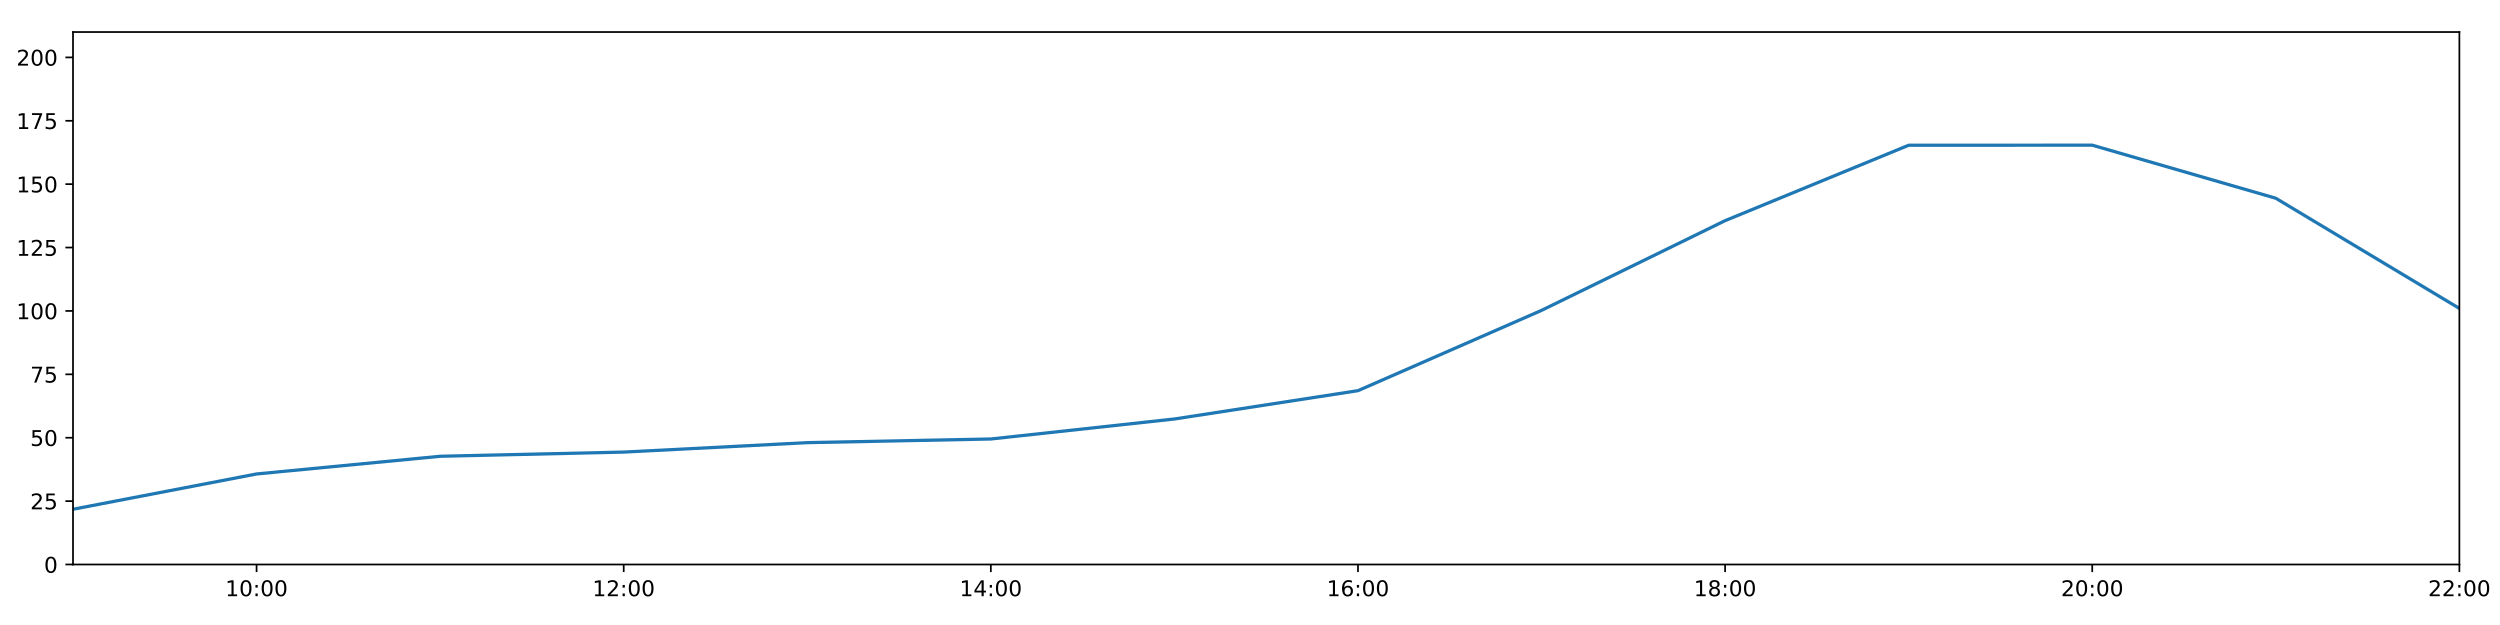
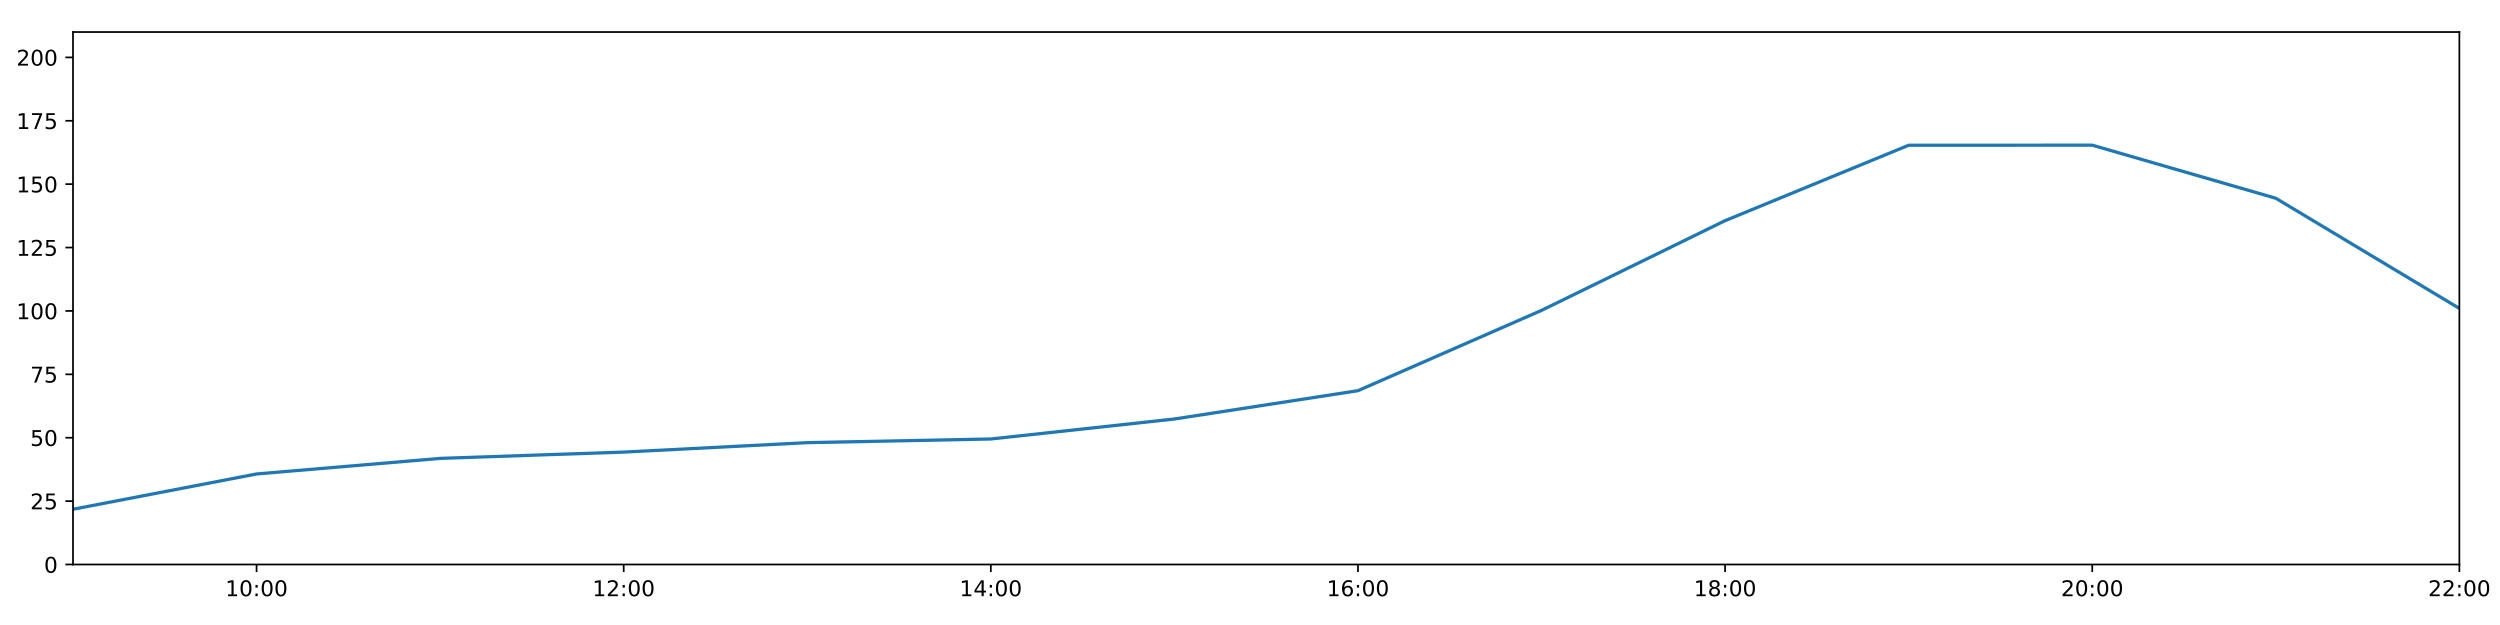
<svg xmlns="http://www.w3.org/2000/svg" xmlns:xlink="http://www.w3.org/1999/xlink" height="288pt" version="1.1" viewBox="0 0 1152 288" width="1152pt">
  <defs>
    <style type="text/css">
*{stroke-linecap:butt;stroke-linejoin:round;}
  </style>
  </defs>
  <g id="figure_1">
    <g id="patch_1">
      <path d="M 0 288  L 1152 288  L 1152 0  L 0 0  z " style="fill:#ffffff;" />
    </g>
    <g id="axes_1">
      <g id="patch_2">
        <path d="M 33.64 260.12  L 1133.28 260.12  L 1133.28 14.76  L 33.64 14.76  z " style="fill:#ffffff;" />
      </g>
      <g id="matplotlib.axis_1">
        <g id="xtick_1">
          <g id="line2d_1">
            <defs>
-               <path d="M 0 0  L 0 3.5  " id="m2a1cf8d2d3" style="stroke:#000000;stroke-width:0.8;" />
-             </defs>
-             <g>
-               <use style="stroke:#000000;stroke-width:0.8;" x="118.228" xlink:href="#m2a1cf8d2d3" y="260.12" />
+               <path d="M 0 0  L 0 3.5  " id="m6b6febf42b" style="stroke:#000000;stroke-width:0.8;" />
+             </defs>
+             <g>
+               <use style="stroke:#000000;stroke-width:0.8;" x="118.228" xlink:href="#m6b6febf42b" y="260.12" />
            </g>
          </g>
          <g id="text_1">
            <defs>
              <path d="M 12.406 8.297  L 28.516 8.297  L 28.516 63.922  L 10.984 60.406  L 10.984 69.391  L 28.422 72.906  L 38.281 72.906  L 38.281 8.297  L 54.391 8.297  L 54.391 0  L 12.406 0  z " id="DejaVuSans-49" />
              <path d="M 31.781 66.406  Q 24.172 66.406 20.328 58.906  Q 16.5 51.422 16.5 36.375  Q 16.5 21.391 20.328 13.891  Q 24.172 6.391 31.781 6.391  Q 39.453 6.391 43.281 13.891  Q 47.125 21.391 47.125 36.375  Q 47.125 51.422 43.281 58.906  Q 39.453 66.406 31.781 66.406  z M 31.781 74.219  Q 44.047 74.219 50.516 64.516  Q 56.984 54.828 56.984 36.375  Q 56.984 17.969 50.516 8.266  Q 44.047 -1.422 31.781 -1.422  Q 19.531 -1.422 13.062 8.266  Q 6.594 17.969 6.594 36.375  Q 6.594 54.828 13.062 64.516  Q 19.531 74.219 31.781 74.219  z " id="DejaVuSans-48" />
              <path d="M 11.719 12.406  L 22.016 12.406  L 22.016 0  L 11.719 0  z M 11.719 51.703  L 22.016 51.703  L 22.016 39.312  L 11.719 39.312  z " id="DejaVuSans-58" />
            </defs>
            <g transform="translate(103.8183 274.7184)scale(0.1 -0.1)">
              <use xlink:href="#DejaVuSans-49" />
              <use x="63.623" xlink:href="#DejaVuSans-48" />
              <use x="127.246" xlink:href="#DejaVuSans-58" />
              <use x="160.938" xlink:href="#DejaVuSans-48" />
              <use x="224.561" xlink:href="#DejaVuSans-48" />
            </g>
          </g>
        </g>
        <g id="xtick_2">
          <g id="line2d_2">
            <g>
-               <use style="stroke:#000000;stroke-width:0.8;" x="287.403" xlink:href="#m2a1cf8d2d3" y="260.12" />
+               <use style="stroke:#000000;stroke-width:0.8;" x="287.403" xlink:href="#m6b6febf42b" y="260.12" />
            </g>
          </g>
          <g id="text_2">
            <defs>
              <path d="M 19.188 8.297  L 53.609 8.297  L 53.609 0  L 7.328 0  L 7.328 8.297  Q 12.938 14.109 22.625 23.891  Q 32.328 33.688 34.812 36.531  Q 39.547 41.844 41.422 45.531  Q 43.312 49.219 43.312 52.781  Q 43.312 58.594 39.234 62.25  Q 35.156 65.922 28.609 65.922  Q 23.969 65.922 18.812 64.312  Q 13.672 62.703 7.812 59.422  L 7.812 69.391  Q 13.766 71.781 18.938 73  Q 24.125 74.219 28.422 74.219  Q 39.75 74.219 46.484 68.547  Q 53.219 62.891 53.219 53.422  Q 53.219 48.922 51.531 44.891  Q 49.859 40.875 45.406 35.406  Q 44.188 33.984 37.641 27.219  Q 31.109 20.453 19.188 8.297  z " id="DejaVuSans-50" />
            </defs>
            <g transform="translate(272.9937 274.7184)scale(0.1 -0.1)">
              <use xlink:href="#DejaVuSans-49" />
              <use x="63.623" xlink:href="#DejaVuSans-50" />
              <use x="127.246" xlink:href="#DejaVuSans-58" />
              <use x="160.938" xlink:href="#DejaVuSans-48" />
              <use x="224.561" xlink:href="#DejaVuSans-48" />
            </g>
          </g>
        </g>
        <g id="xtick_3">
          <g id="line2d_3">
            <g>
-               <use style="stroke:#000000;stroke-width:0.8;" x="456.578" xlink:href="#m2a1cf8d2d3" y="260.12" />
+               <use style="stroke:#000000;stroke-width:0.8;" x="456.578" xlink:href="#m6b6febf42b" y="260.12" />
            </g>
          </g>
          <g id="text_3">
            <defs>
              <path d="M 37.797 64.312  L 12.891 25.391  L 37.797 25.391  z M 35.203 72.906  L 47.609 72.906  L 47.609 25.391  L 58.016 25.391  L 58.016 17.188  L 47.609 17.188  L 47.609 0  L 37.797 0  L 37.797 17.188  L 4.891 17.188  L 4.891 26.703  z " id="DejaVuSans-52" />
            </defs>
            <g transform="translate(442.1691 274.7184)scale(0.1 -0.1)">
              <use xlink:href="#DejaVuSans-49" />
              <use x="63.623" xlink:href="#DejaVuSans-52" />
              <use x="127.246" xlink:href="#DejaVuSans-58" />
              <use x="160.938" xlink:href="#DejaVuSans-48" />
              <use x="224.561" xlink:href="#DejaVuSans-48" />
            </g>
          </g>
        </g>
        <g id="xtick_4">
          <g id="line2d_4">
            <g>
-               <use style="stroke:#000000;stroke-width:0.8;" x="625.754" xlink:href="#m2a1cf8d2d3" y="260.12" />
+               <use style="stroke:#000000;stroke-width:0.8;" x="625.754" xlink:href="#m6b6febf42b" y="260.12" />
            </g>
          </g>
          <g id="text_4">
            <defs>
              <path d="M 33.016 40.375  Q 26.375 40.375 22.484 35.828  Q 18.609 31.297 18.609 23.391  Q 18.609 15.531 22.484 10.953  Q 26.375 6.391 33.016 6.391  Q 39.656 6.391 43.531 10.953  Q 47.406 15.531 47.406 23.391  Q 47.406 31.297 43.531 35.828  Q 39.656 40.375 33.016 40.375  z M 52.594 71.297  L 52.594 62.312  Q 48.875 64.062 45.094 64.984  Q 41.312 65.922 37.594 65.922  Q 27.828 65.922 22.672 59.328  Q 17.531 52.734 16.797 39.406  Q 19.672 43.656 24.016 45.922  Q 28.375 48.188 33.594 48.188  Q 44.578 48.188 50.953 41.516  Q 57.328 34.859 57.328 23.391  Q 57.328 12.156 50.688 5.359  Q 44.047 -1.422 33.016 -1.422  Q 20.359 -1.422 13.672 8.266  Q 6.984 17.969 6.984 36.375  Q 6.984 53.656 15.188 63.938  Q 23.391 74.219 37.203 74.219  Q 40.922 74.219 44.703 73.484  Q 48.484 72.75 52.594 71.297  z " id="DejaVuSans-54" />
            </defs>
            <g transform="translate(611.3445 274.7184)scale(0.1 -0.1)">
              <use xlink:href="#DejaVuSans-49" />
              <use x="63.623" xlink:href="#DejaVuSans-54" />
              <use x="127.246" xlink:href="#DejaVuSans-58" />
              <use x="160.938" xlink:href="#DejaVuSans-48" />
              <use x="224.561" xlink:href="#DejaVuSans-48" />
            </g>
          </g>
        </g>
        <g id="xtick_5">
          <g id="line2d_5">
            <g>
-               <use style="stroke:#000000;stroke-width:0.8;" x="794.929" xlink:href="#m2a1cf8d2d3" y="260.12" />
+               <use style="stroke:#000000;stroke-width:0.8;" x="794.929" xlink:href="#m6b6febf42b" y="260.12" />
            </g>
          </g>
          <g id="text_5">
            <defs>
              <path d="M 31.781 34.625  Q 24.75 34.625 20.719 30.859  Q 16.703 27.094 16.703 20.516  Q 16.703 13.922 20.719 10.156  Q 24.75 6.391 31.781 6.391  Q 38.812 6.391 42.859 10.172  Q 46.922 13.969 46.922 20.516  Q 46.922 27.094 42.891 30.859  Q 38.875 34.625 31.781 34.625  z M 21.922 38.812  Q 15.578 40.375 12.031 44.719  Q 8.5 49.078 8.5 55.328  Q 8.5 64.062 14.719 69.141  Q 20.953 74.219 31.781 74.219  Q 42.672 74.219 48.875 69.141  Q 55.078 64.062 55.078 55.328  Q 55.078 49.078 51.531 44.719  Q 48 40.375 41.703 38.812  Q 48.828 37.156 52.797 32.312  Q 56.781 27.484 56.781 20.516  Q 56.781 9.906 50.312 4.234  Q 43.844 -1.422 31.781 -1.422  Q 19.734 -1.422 13.25 4.234  Q 6.781 9.906 6.781 20.516  Q 6.781 27.484 10.781 32.312  Q 14.797 37.156 21.922 38.812  z M 18.312 54.391  Q 18.312 48.734 21.844 45.562  Q 25.391 42.391 31.781 42.391  Q 38.141 42.391 41.719 45.562  Q 45.312 48.734 45.312 54.391  Q 45.312 60.062 41.719 63.234  Q 38.141 66.406 31.781 66.406  Q 25.391 66.406 21.844 63.234  Q 18.312 60.062 18.312 54.391  z " id="DejaVuSans-56" />
            </defs>
            <g transform="translate(780.5199 274.7184)scale(0.1 -0.1)">
              <use xlink:href="#DejaVuSans-49" />
              <use x="63.623" xlink:href="#DejaVuSans-56" />
              <use x="127.246" xlink:href="#DejaVuSans-58" />
              <use x="160.938" xlink:href="#DejaVuSans-48" />
              <use x="224.561" xlink:href="#DejaVuSans-48" />
            </g>
          </g>
        </g>
        <g id="xtick_6">
          <g id="line2d_6">
            <g>
-               <use style="stroke:#000000;stroke-width:0.8;" x="964.105" xlink:href="#m2a1cf8d2d3" y="260.12" />
+               <use style="stroke:#000000;stroke-width:0.8;" x="964.105" xlink:href="#m6b6febf42b" y="260.12" />
            </g>
          </g>
          <g id="text_6">
            <g transform="translate(949.6952 274.7184)scale(0.1 -0.1)">
              <use xlink:href="#DejaVuSans-50" />
              <use x="63.623" xlink:href="#DejaVuSans-48" />
              <use x="127.246" xlink:href="#DejaVuSans-58" />
              <use x="160.938" xlink:href="#DejaVuSans-48" />
              <use x="224.561" xlink:href="#DejaVuSans-48" />
            </g>
          </g>
        </g>
        <g id="xtick_7">
          <g id="line2d_7">
            <g>
-               <use style="stroke:#000000;stroke-width:0.8;" x="1133.28" xlink:href="#m2a1cf8d2d3" y="260.12" />
+               <use style="stroke:#000000;stroke-width:0.8;" x="1133.28" xlink:href="#m6b6febf42b" y="260.12" />
            </g>
          </g>
          <g id="text_7">
            <g transform="translate(1118.871 274.7184)scale(0.1 -0.1)">
              <use xlink:href="#DejaVuSans-50" />
              <use x="63.623" xlink:href="#DejaVuSans-50" />
              <use x="127.246" xlink:href="#DejaVuSans-58" />
              <use x="160.938" xlink:href="#DejaVuSans-48" />
              <use x="224.561" xlink:href="#DejaVuSans-48" />
            </g>
          </g>
        </g>
      </g>
      <g id="matplotlib.axis_2">
        <g id="ytick_1">
          <g id="line2d_8">
            <defs>
-               <path d="M 0 0  L -3.5 0  " id="mb46d1fef38" style="stroke:#000000;stroke-width:0.8;" />
-             </defs>
-             <g>
-               <use style="stroke:#000000;stroke-width:0.8;" x="33.64" xlink:href="#mb46d1fef38" y="260.12" />
+               <path d="M 0 0  L -3.5 0  " id="m5998eaf866" style="stroke:#000000;stroke-width:0.8;" />
+             </defs>
+             <g>
+               <use style="stroke:#000000;stroke-width:0.8;" x="33.64" xlink:href="#m5998eaf866" y="260.12" />
            </g>
          </g>
          <g id="text_8">
            <g transform="translate(20.2775 263.9192)scale(0.1 -0.1)">
              <use xlink:href="#DejaVuSans-48" />
            </g>
          </g>
        </g>
        <g id="ytick_2">
          <g id="line2d_9">
            <g>
-               <use style="stroke:#000000;stroke-width:0.8;" x="33.64" xlink:href="#mb46d1fef38" y="230.91" />
+               <use style="stroke:#000000;stroke-width:0.8;" x="33.64" xlink:href="#m5998eaf866" y="230.91" />
            </g>
          </g>
          <g id="text_9">
            <defs>
              <path d="M 10.797 72.906  L 49.516 72.906  L 49.516 64.594  L 19.828 64.594  L 19.828 46.734  Q 21.969 47.469 24.109 47.828  Q 26.266 48.188 28.422 48.188  Q 40.625 48.188 47.75 41.5  Q 54.891 34.812 54.891 23.391  Q 54.891 11.625 47.562 5.094  Q 40.234 -1.422 26.906 -1.422  Q 22.312 -1.422 17.547 -0.641  Q 12.797 0.141 7.719 1.703  L 7.719 11.625  Q 12.109 9.234 16.797 8.062  Q 21.484 6.891 26.703 6.891  Q 35.156 6.891 40.078 11.328  Q 45.016 15.766 45.016 23.391  Q 45.016 31 40.078 35.438  Q 35.156 39.891 26.703 39.891  Q 22.75 39.891 18.812 39.016  Q 14.891 38.141 10.797 36.281  z " id="DejaVuSans-53" />
            </defs>
            <g transform="translate(13.915 234.7097)scale(0.1 -0.1)">
              <use xlink:href="#DejaVuSans-50" />
              <use x="63.623" xlink:href="#DejaVuSans-53" />
            </g>
          </g>
        </g>
        <g id="ytick_3">
          <g id="line2d_10">
            <g>
-               <use style="stroke:#000000;stroke-width:0.8;" x="33.64" xlink:href="#mb46d1fef38" y="201.701" />
+               <use style="stroke:#000000;stroke-width:0.8;" x="33.64" xlink:href="#m5998eaf866" y="201.701" />
            </g>
          </g>
          <g id="text_10">
            <g transform="translate(13.915 205.5002)scale(0.1 -0.1)">
              <use xlink:href="#DejaVuSans-53" />
              <use x="63.623" xlink:href="#DejaVuSans-48" />
            </g>
          </g>
        </g>
        <g id="ytick_4">
          <g id="line2d_11">
            <g>
-               <use style="stroke:#000000;stroke-width:0.8;" x="33.64" xlink:href="#mb46d1fef38" y="172.491" />
+               <use style="stroke:#000000;stroke-width:0.8;" x="33.64" xlink:href="#m5998eaf866" y="172.491" />
            </g>
          </g>
          <g id="text_11">
            <defs>
              <path d="M 8.203 72.906  L 55.078 72.906  L 55.078 68.703  L 28.609 0  L 18.312 0  L 43.219 64.594  L 8.203 64.594  z " id="DejaVuSans-55" />
            </defs>
            <g transform="translate(13.915 176.2906)scale(0.1 -0.1)">
              <use xlink:href="#DejaVuSans-55" />
              <use x="63.623" xlink:href="#DejaVuSans-53" />
            </g>
          </g>
        </g>
        <g id="ytick_5">
          <g id="line2d_12">
            <g>
-               <use style="stroke:#000000;stroke-width:0.8;" x="33.64" xlink:href="#mb46d1fef38" y="143.282" />
+               <use style="stroke:#000000;stroke-width:0.8;" x="33.64" xlink:href="#m5998eaf866" y="143.282" />
            </g>
          </g>
          <g id="text_12">
            <g transform="translate(7.5525 147.0811)scale(0.1 -0.1)">
              <use xlink:href="#DejaVuSans-49" />
              <use x="63.623" xlink:href="#DejaVuSans-48" />
              <use x="127.246" xlink:href="#DejaVuSans-48" />
            </g>
          </g>
        </g>
        <g id="ytick_6">
          <g id="line2d_13">
            <g>
-               <use style="stroke:#000000;stroke-width:0.8;" x="33.64" xlink:href="#mb46d1fef38" y="114.072" />
+               <use style="stroke:#000000;stroke-width:0.8;" x="33.64" xlink:href="#m5998eaf866" y="114.072" />
            </g>
          </g>
          <g id="text_13">
            <g transform="translate(7.5525 117.8716)scale(0.1 -0.1)">
              <use xlink:href="#DejaVuSans-49" />
              <use x="63.623" xlink:href="#DejaVuSans-50" />
              <use x="127.246" xlink:href="#DejaVuSans-53" />
            </g>
          </g>
        </g>
        <g id="ytick_7">
          <g id="line2d_14">
            <g>
-               <use style="stroke:#000000;stroke-width:0.8;" x="33.64" xlink:href="#mb46d1fef38" y="84.863" />
+               <use style="stroke:#000000;stroke-width:0.8;" x="33.64" xlink:href="#m5998eaf866" y="84.863" />
            </g>
          </g>
          <g id="text_14">
            <g transform="translate(7.5525 88.66208)scale(0.1 -0.1)">
              <use xlink:href="#DejaVuSans-49" />
              <use x="63.623" xlink:href="#DejaVuSans-53" />
              <use x="127.246" xlink:href="#DejaVuSans-48" />
            </g>
          </g>
        </g>
        <g id="ytick_8">
          <g id="line2d_15">
            <g>
-               <use style="stroke:#000000;stroke-width:0.8;" x="33.64" xlink:href="#mb46d1fef38" y="55.653" />
+               <use style="stroke:#000000;stroke-width:0.8;" x="33.64" xlink:href="#m5998eaf866" y="55.653" />
            </g>
          </g>
          <g id="text_15">
            <g transform="translate(7.5525 59.45255)scale(0.1 -0.1)">
              <use xlink:href="#DejaVuSans-49" />
              <use x="63.623" xlink:href="#DejaVuSans-55" />
              <use x="127.246" xlink:href="#DejaVuSans-53" />
            </g>
          </g>
        </g>
        <g id="ytick_9">
          <g id="line2d_16">
            <g>
-               <use style="stroke:#000000;stroke-width:0.8;" x="33.64" xlink:href="#mb46d1fef38" y="26.444" />
+               <use style="stroke:#000000;stroke-width:0.8;" x="33.64" xlink:href="#m5998eaf866" y="26.444" />
            </g>
          </g>
          <g id="text_16">
            <g transform="translate(7.5525 30.24303)scale(0.1 -0.1)">
              <use xlink:href="#DejaVuSans-50" />
              <use x="63.623" xlink:href="#DejaVuSans-48" />
              <use x="127.246" xlink:href="#DejaVuSans-48" />
            </g>
          </g>
        </g>
      </g>
      <g id="line2d_17">
-         <path clip-path="url(#p18ba0acf78)" d="M 33.64 234.659  L 118.228 218.399  L 202.815 210.249  L 287.403 208.322  L 371.991 203.969  L 456.578 202.285  L 541.166 193.068  L 625.754 180.021  L 710.342 143.022  L 794.929 101.675  L 879.517 66.925  L 964.105 66.899  L 1048.692 91.354  L 1133.28 142.114  " style="fill:none;stroke:#1f77b4;stroke-linecap:square;stroke-width:1.5;" />
+         <path clip-path="url(#p4bd96acefb)" d="M 33.64 234.659  L 118.228 218.399  L 202.815 211.223  L 287.403 208.322  L 371.991 203.969  L 456.578 202.285  L 541.166 193.068  L 625.754 180.021  L 710.342 143.022  L 794.929 101.675  L 879.517 66.925  L 964.105 66.899  L 1048.692 91.354  L 1133.28 142.114  " style="fill:none;stroke:#1f77b4;stroke-linecap:square;stroke-width:1.5;" />
      </g>
      <g id="patch_3">
        <path d="M 33.64 260.12  L 33.64 14.76  " style="fill:none;stroke:#000000;stroke-linecap:square;stroke-linejoin:miter;stroke-width:0.8;" />
      </g>
      <g id="patch_4">
        <path d="M 1133.28 260.12  L 1133.28 14.76  " style="fill:none;stroke:#000000;stroke-linecap:square;stroke-linejoin:miter;stroke-width:0.8;" />
      </g>
      <g id="patch_5">
        <path d="M 33.64 260.12  L 1133.28 260.12  " style="fill:none;stroke:#000000;stroke-linecap:square;stroke-linejoin:miter;stroke-width:0.8;" />
      </g>
      <g id="patch_6">
        <path d="M 33.64 14.76  L 1133.28 14.76  " style="fill:none;stroke:#000000;stroke-linecap:square;stroke-linejoin:miter;stroke-width:0.8;" />
      </g>
    </g>
  </g>
  <defs>
-     <clipPath id="p18ba0acf78">
+     <clipPath id="p4bd96acefb">
      <rect height="245.36" width="1099.64" x="33.64" y="14.76" />
    </clipPath>
  </defs>
</svg>
